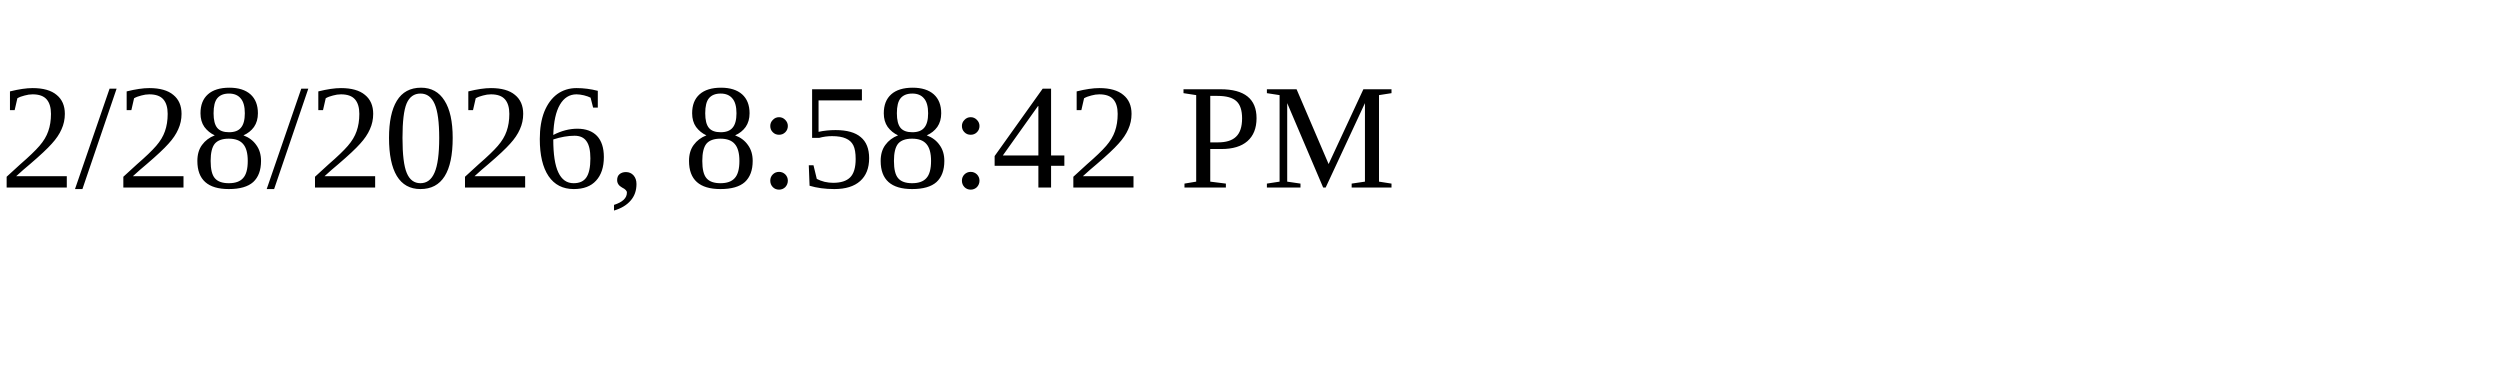
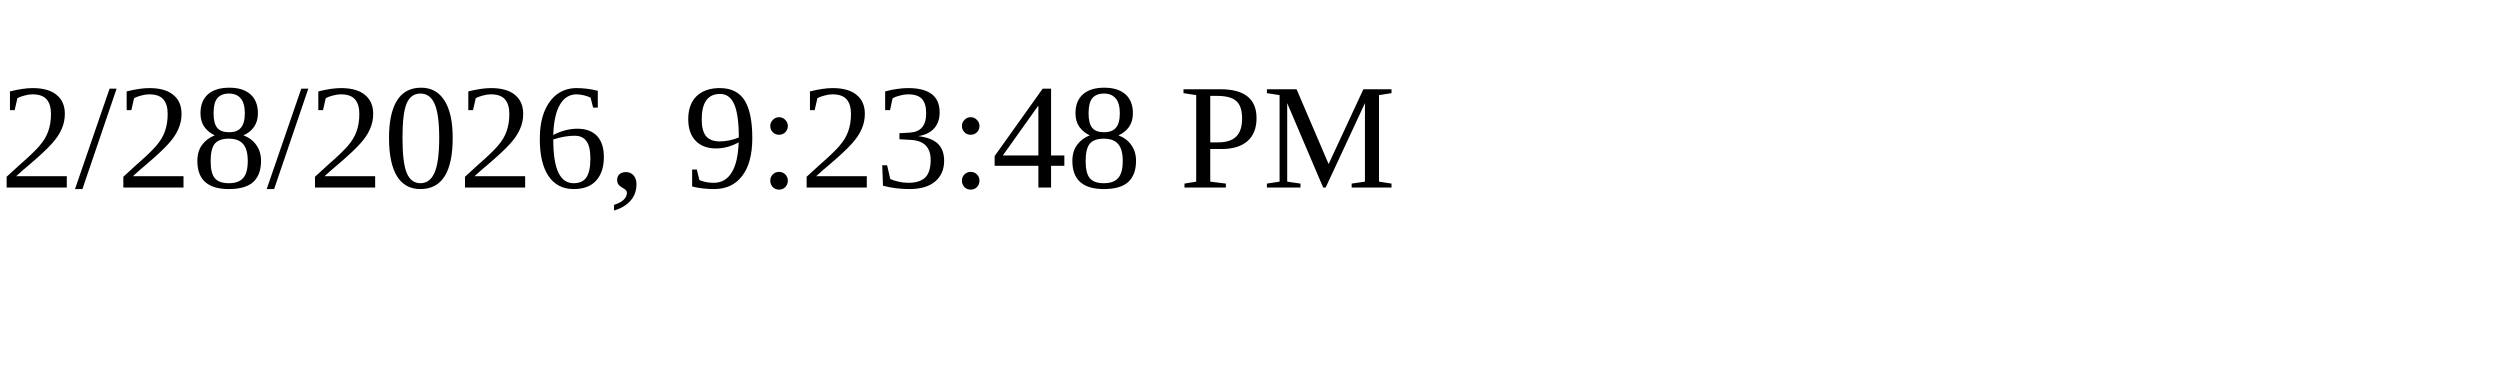
<svg xmlns="http://www.w3.org/2000/svg" height="30" width="200">
-   <text x="0" y="15">2/28/2026, 8:58:42 PM</text>
+   <text x="0" y="15">2/28/2026, 9:23:48 PM</text>
</svg>
